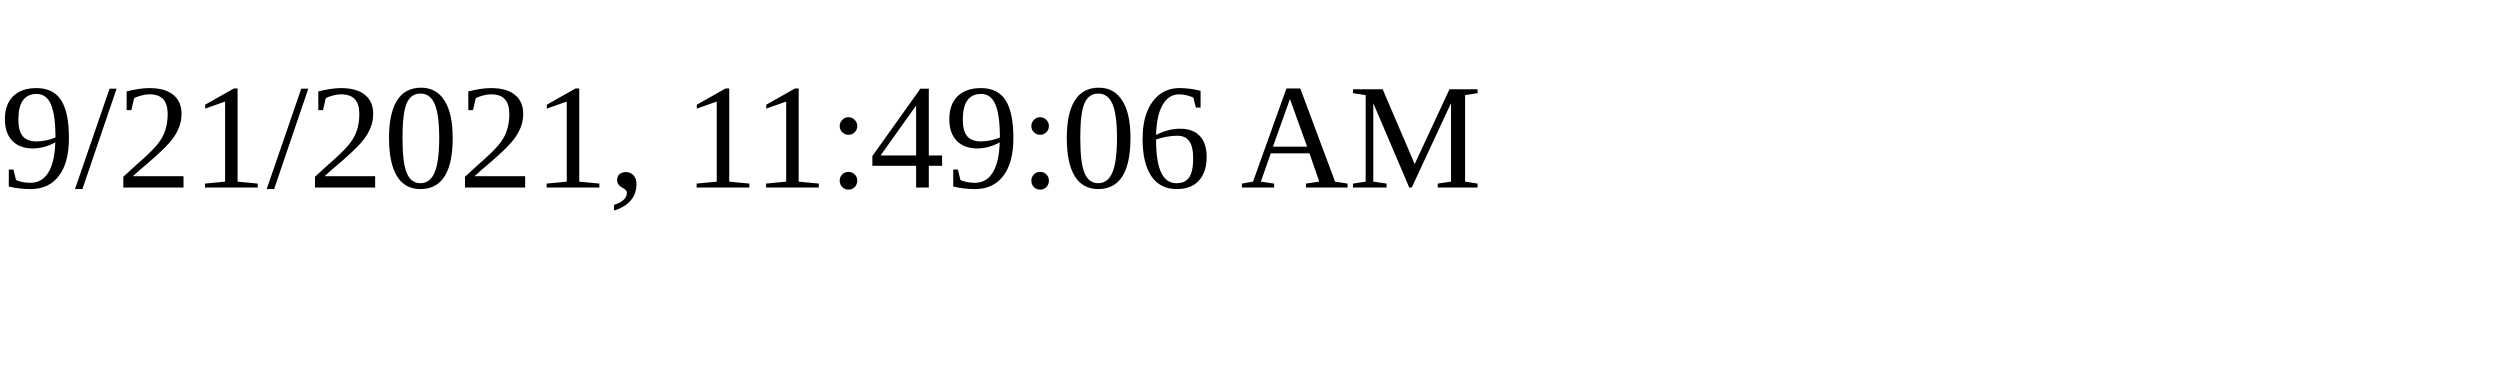
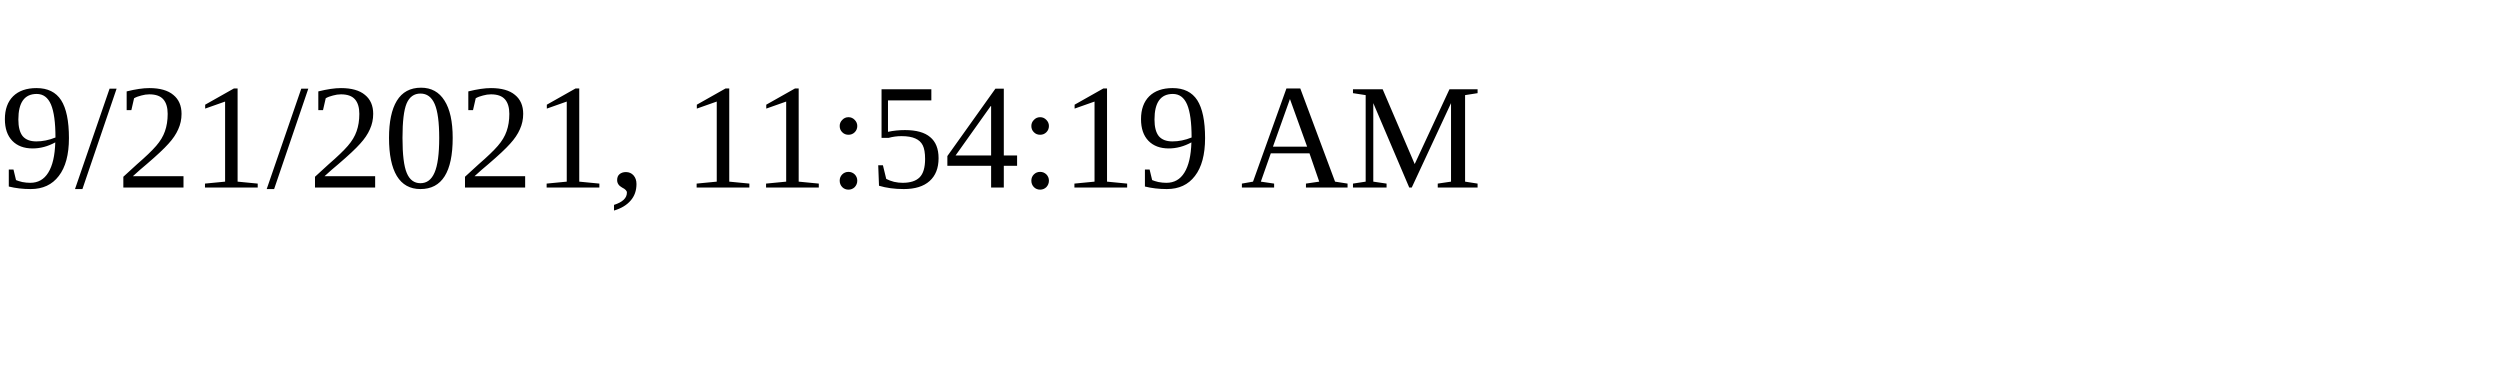
<svg xmlns="http://www.w3.org/2000/svg" height="30" width="200">
-   <text x="0" y="15">9/21/2021, 11:49:06 AM</text>
+   <text x="0" y="15">9/21/2021, 11:54:19 AM</text>
</svg>
